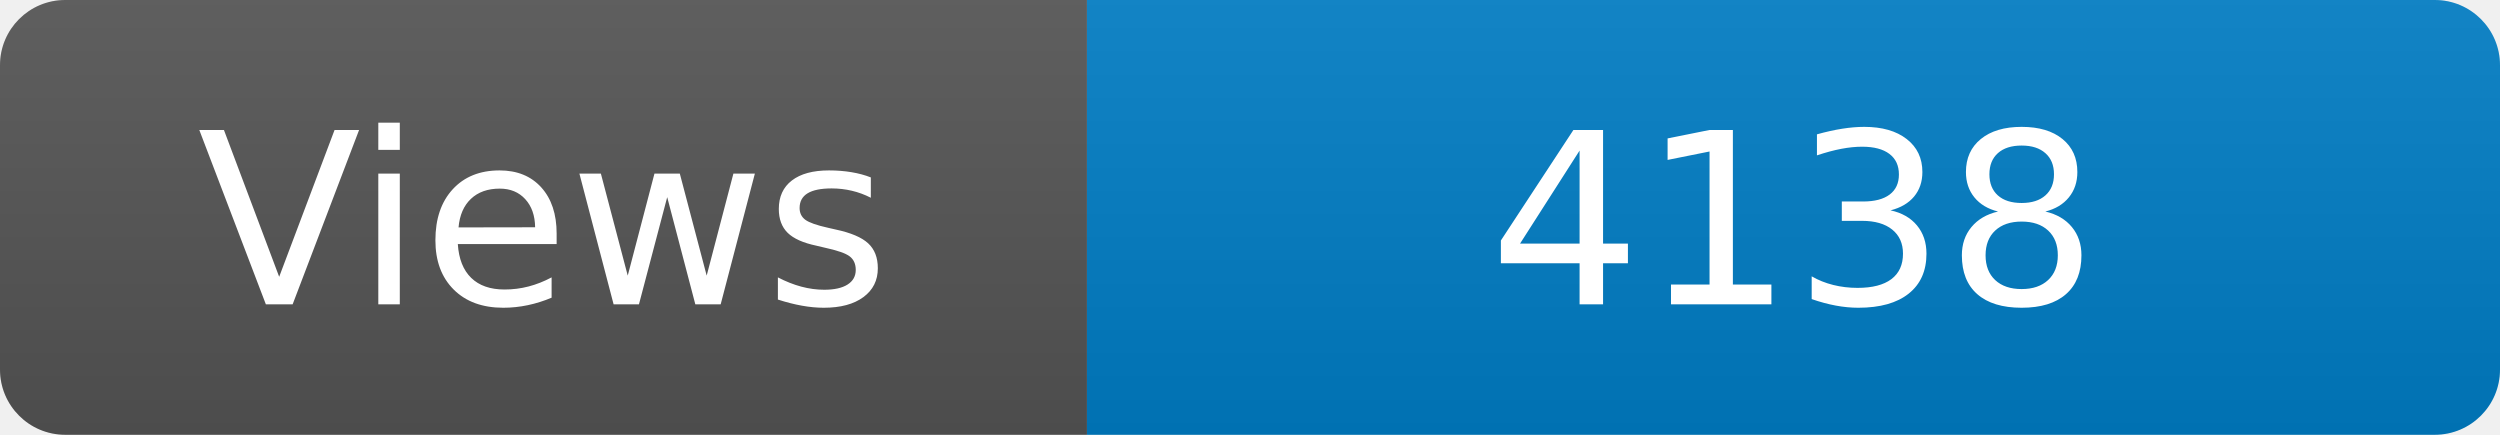
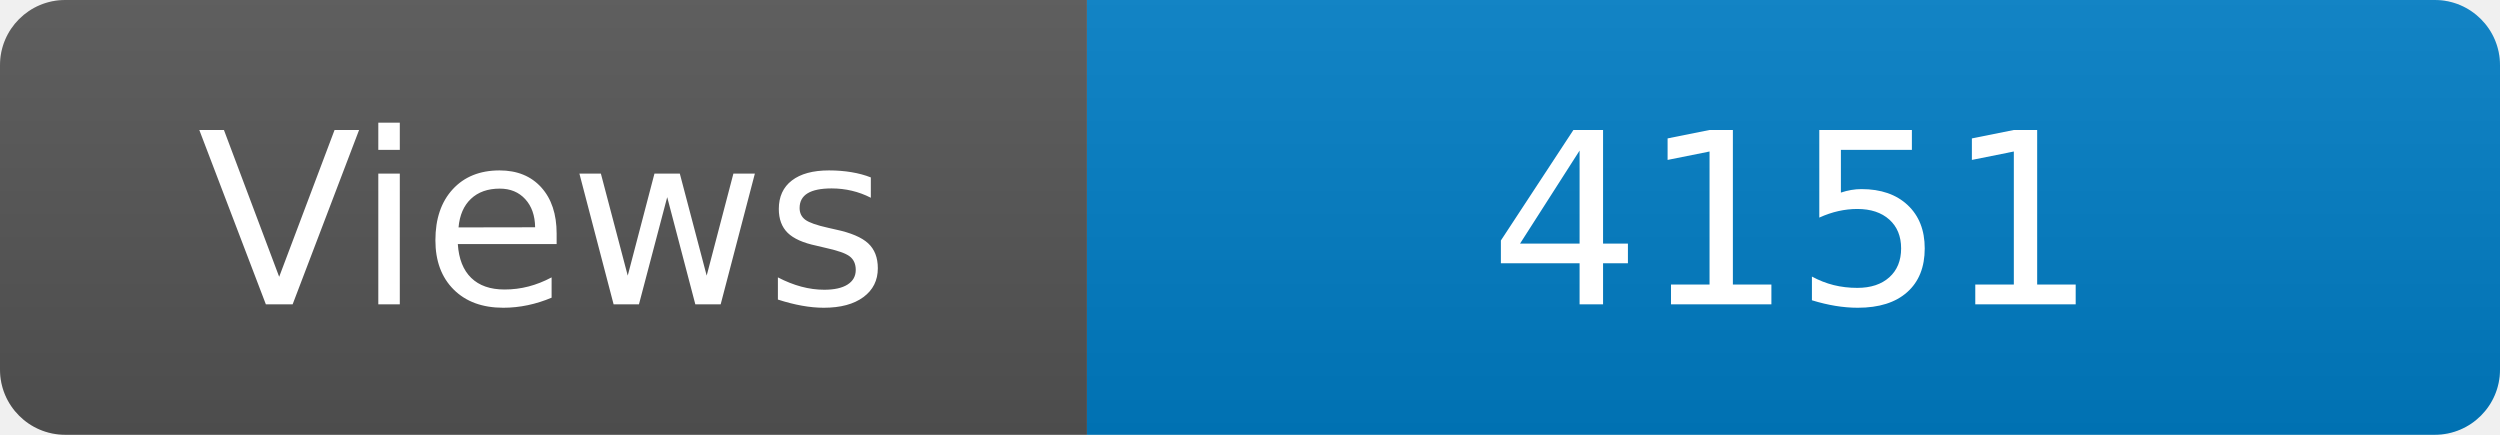
<svg xmlns="http://www.w3.org/2000/svg" width="115" height="20" role="img" aria-label="Maintained?: yes">
  <linearGradient id="s" x2="0" y2="100%">
    <stop offset="0" stop-color="#bbb" stop-opacity=".1" />
    <stop offset="1" stop-opacity=".1" />
  </linearGradient>
  <clipPath id="r">
    <rect width="115" height="20" rx="3" fill="#fff" />
  </clipPath>
  <g clip-path="url(#r)">
    <rect width="50" height="20" fill="#555" />
    <rect x="50" width="160" height="20" fill="#007ec6" />
    <rect width="115" height="20" fill="url(#s)" />
  </g>
  <g fill="#fff" text-anchor="middle" font-family="Verdana,Geneva,DejaVu Sans,sans-serif" font-size="110">
    <text x="250" y="140" transform="scale(.1)" fill="#fff">Views</text>
-     <text x="825" y="140" transform="scale(.1)" fill="#fff">4138</text>
+     <text x="825" y="140" transform="scale(.1)" fill="#fff">4151</text>
  </g>
</svg>
